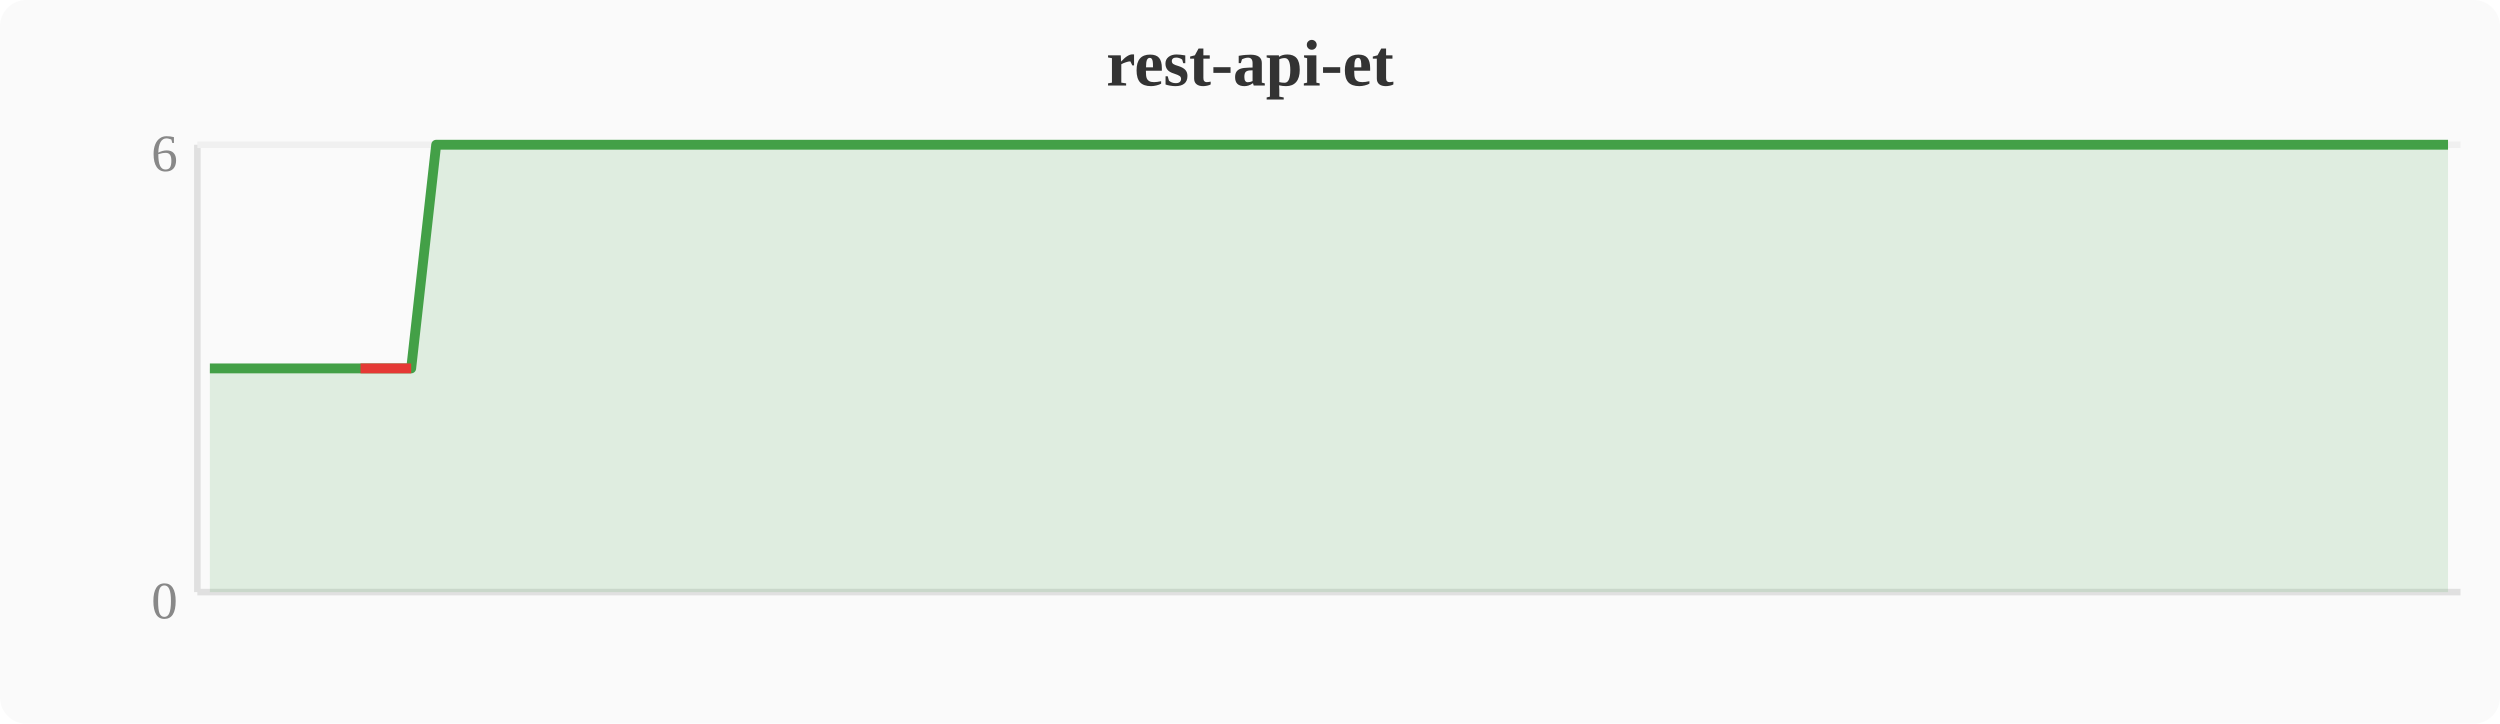
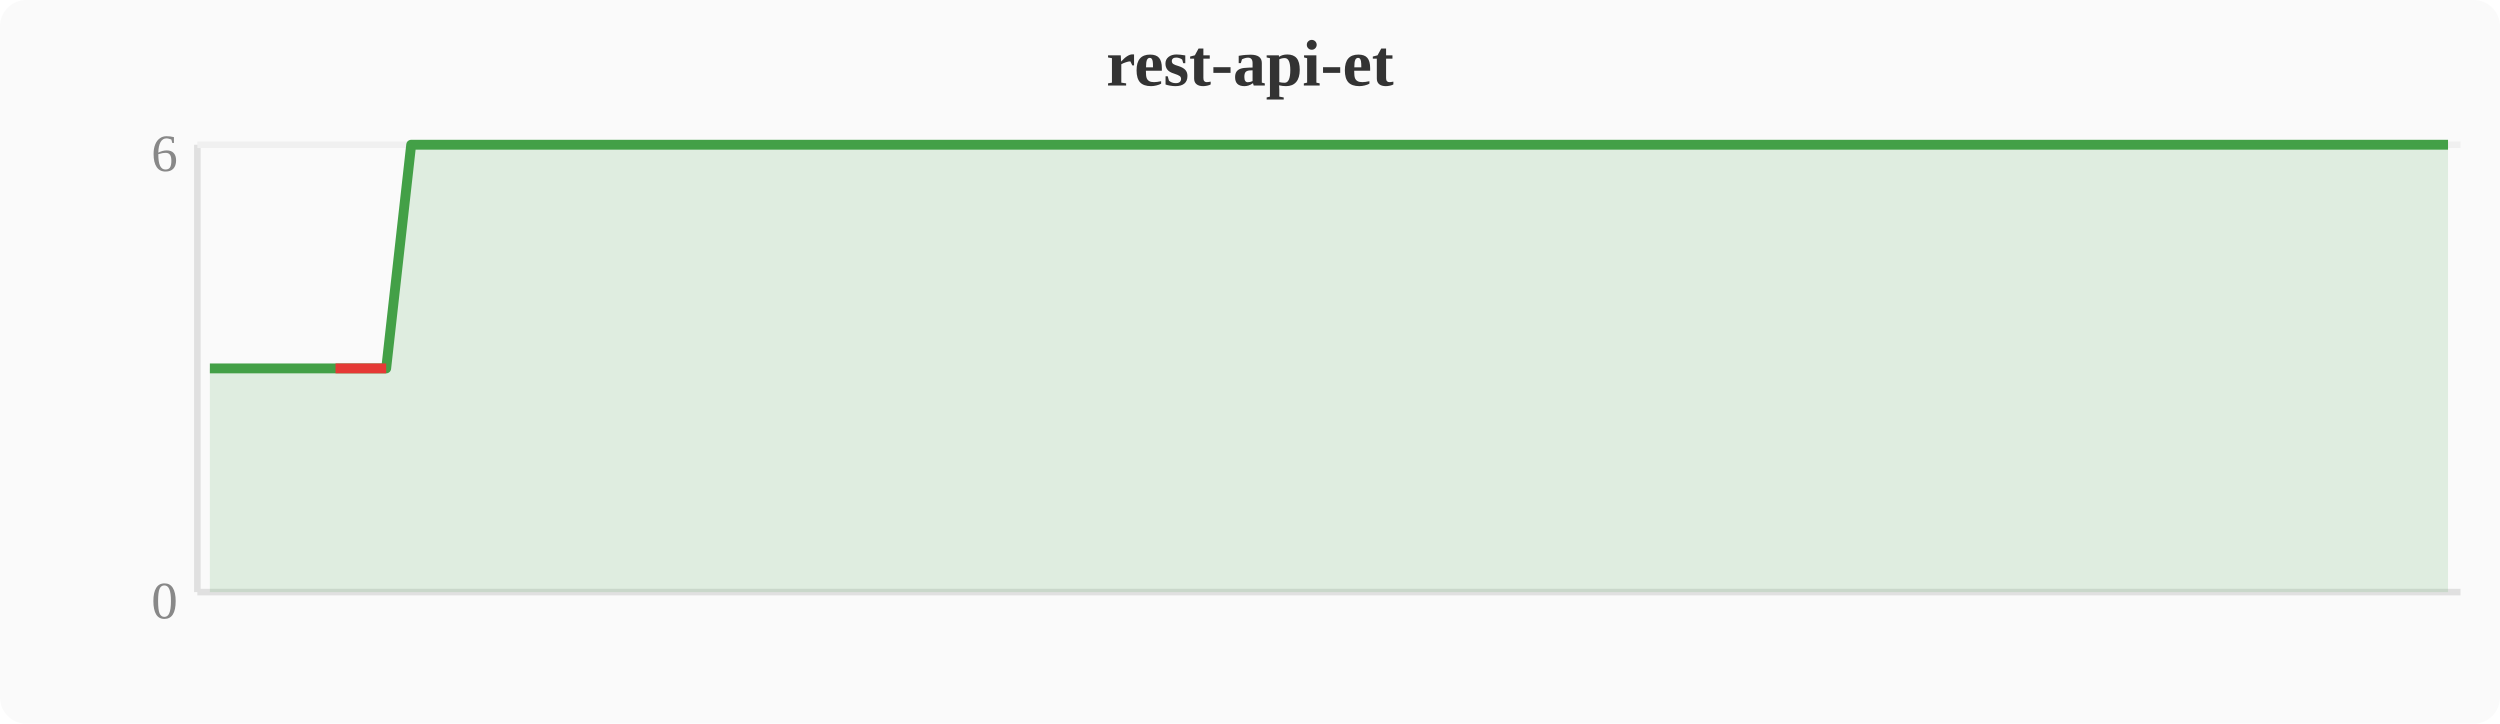
<svg xmlns="http://www.w3.org/2000/svg" width="380" height="110" viewBox="0 0 380 110">
  <rect width="380" height="110" fill="#fafafa" rx="4" />
  <text x="190" y="13" text-anchor="middle" font-size="10" font-weight="bold" fill="#333">rest-api-et</text>
  <line x1="30" y1="22" x2="30" y2="90" stroke="#e0e0e0" stroke-width="1" />
  <line x1="30" y1="90" x2="374" y2="90" stroke="#e0e0e0" stroke-width="1" />
  <line x1="30" y1="22" x2="374" y2="22" stroke="#f0f0f0" stroke-width="1" />
  <text x="27" y="94" text-anchor="end" font-size="8" fill="#888">0</text>
  <text x="27" y="26" text-anchor="end" font-size="8" fill="#888">6</text>
-   <polygon points="31.9,56.0 35.7,56.0 39.6,56.0 43.4,56.0 47.2,56.0 51.0,56.0 54.8,56.0 58.7,56.0 62.5,56.0 66.3,22.0 70.1,22.0 74.0,22.0 77.8,22.0 81.6,22.0 85.4,22.0 89.2,22.0 93.1,22.0 96.9,22.0 100.7,22.0 104.5,22.0 108.4,22.0 112.2,22.0 116.0,22.0 119.8,22.0 123.6,22.0 127.5,22.0 131.3,22.0 135.1,22.0 138.9,22.0 142.8,22.0 146.6,22.0 150.4,22.0 154.2,22.0 158.0,22.0 161.9,22.0 165.7,22.0 169.5,22.0 173.3,22.0 177.2,22.0 181.0,22.0 184.8,22.0 188.6,22.0 192.4,22.0 196.3,22.0 200.1,22.0 203.9,22.0 207.7,22.0 211.6,22.0 215.4,22.0 219.2,22.0 223.0,22.0 226.8,22.0 230.7,22.0 234.5,22.0 238.3,22.0 242.1,22.0 246.0,22.0 249.8,22.0 253.6,22.0 257.4,22.0 261.2,22.0 265.1,22.0 268.9,22.0 272.7,22.0 276.5,22.0 280.4,22.0 284.2,22.0 288.0,22.0 291.8,22.0 295.6,22.0 299.5,22.0 303.3,22.0 307.1,22.0 310.9,22.0 314.8,22.0 318.6,22.0 322.4,22.0 326.2,22.0 330.0,22.0 333.9,22.0 337.7,22.0 341.5,22.0 345.3,22.0 349.2,22.0 353.0,22.0 356.8,22.0 360.6,22.0 364.4,22.0 368.3,22.0 372.1,22.0 372.1,90 31.9,90" fill="#43a047" opacity="0.15" />
-   <polyline points="31.9,56.0 35.7,56.0 39.6,56.0 43.4,56.0 47.2,56.0 51.0,56.0 54.8,56.0 58.7,56.0 62.5,56.0 66.3,22.0 70.1,22.0 74.0,22.0 77.8,22.0 81.6,22.0 85.4,22.0 89.2,22.0 93.1,22.0 96.9,22.0 100.7,22.0 104.5,22.0 108.4,22.0 112.2,22.0 116.0,22.0 119.8,22.0 123.6,22.0 127.5,22.0 131.3,22.0 135.1,22.0 138.9,22.0 142.8,22.0 146.6,22.0 150.4,22.0 154.2,22.0 158.0,22.0 161.9,22.0 165.7,22.0 169.5,22.0 173.3,22.0 177.2,22.0 181.0,22.0 184.8,22.0 188.6,22.0 192.4,22.0 196.3,22.0 200.1,22.0 203.9,22.0 207.7,22.0 211.6,22.0 215.4,22.0 219.2,22.0 223.0,22.0 226.8,22.0 230.7,22.0 234.5,22.0 238.3,22.0 242.1,22.0 246.0,22.0 249.8,22.0 253.6,22.0 257.4,22.0 261.2,22.0 265.1,22.0 268.9,22.0 272.7,22.0 276.5,22.0 280.4,22.0 284.2,22.0 288.0,22.0 291.8,22.0 295.6,22.0 299.5,22.0 303.3,22.0 307.1,22.0 310.9,22.0 314.8,22.0 318.6,22.0 322.4,22.0 326.2,22.0 330.0,22.0 333.9,22.0 337.7,22.0 341.5,22.0 345.3,22.0 349.2,22.0 353.0,22.0 356.8,22.0 360.6,22.0 364.4,22.0 368.3,22.0 372.1,22.0" fill="none" stroke="#43a047" stroke-width="1.5" stroke-linejoin="round" />
-   <polyline points="54.8,56.0 58.7,56.0 62.5,56.0" fill="none" stroke="#e53935" stroke-width="1.5" stroke-linejoin="round" />
+   <polygon points="31.9,56.0 35.7,56.0 39.6,56.0 43.4,56.0 47.2,56.0 51.0,56.0 54.8,56.0 58.7,56.0 62.5,22.0 66.3,22.0 70.1,22.0 74.0,22.0 77.8,22.0 81.6,22.0 85.4,22.0 89.2,22.0 93.1,22.0 96.9,22.0 100.7,22.0 104.5,22.0 108.4,22.0 112.2,22.0 116.0,22.0 119.8,22.0 123.6,22.0 127.5,22.0 131.3,22.0 135.1,22.0 138.9,22.0 142.8,22.0 146.6,22.0 150.4,22.0 154.2,22.0 158.0,22.0 161.9,22.0 165.7,22.0 169.5,22.0 173.3,22.0 177.2,22.0 181.0,22.0 184.8,22.0 188.6,22.0 192.4,22.0 196.3,22.0 200.1,22.0 203.9,22.0 207.7,22.0 211.6,22.0 215.4,22.0 219.2,22.0 223.0,22.0 226.8,22.0 230.7,22.0 234.5,22.0 238.3,22.0 242.1,22.0 246.0,22.0 249.8,22.0 253.6,22.0 257.4,22.0 261.2,22.0 265.1,22.0 268.9,22.0 272.7,22.0 276.5,22.0 280.4,22.0 284.2,22.0 288.0,22.0 291.8,22.0 295.6,22.0 299.5,22.0 303.3,22.0 307.1,22.0 310.9,22.0 314.8,22.0 318.6,22.0 322.4,22.0 326.2,22.0 330.0,22.0 333.9,22.0 337.7,22.0 341.5,22.0 345.3,22.0 349.2,22.0 353.0,22.0 356.8,22.0 360.6,22.0 364.4,22.0 368.3,22.0 372.1,22.0 372.1,90 31.9,90" fill="#43a047" opacity="0.15" />
+   <polyline points="31.9,56.0 35.7,56.0 39.6,56.0 43.4,56.0 47.2,56.0 51.0,56.0 54.8,56.0 58.7,56.0 62.5,22.0 66.3,22.0 70.1,22.0 74.0,22.0 77.8,22.0 81.6,22.0 85.4,22.0 89.2,22.0 93.1,22.0 96.9,22.0 100.7,22.0 104.5,22.0 108.4,22.0 112.2,22.0 116.0,22.0 119.8,22.0 123.6,22.0 127.5,22.0 131.3,22.0 135.1,22.0 138.9,22.0 142.8,22.0 146.6,22.0 150.4,22.0 154.2,22.0 158.0,22.0 161.9,22.0 165.7,22.0 169.5,22.0 173.3,22.0 177.2,22.0 181.0,22.0 184.8,22.0 188.6,22.0 192.4,22.0 196.3,22.0 200.1,22.0 203.9,22.0 207.7,22.0 211.6,22.0 215.4,22.0 219.2,22.0 223.0,22.0 226.8,22.0 230.7,22.0 234.5,22.0 238.3,22.0 242.1,22.0 246.0,22.0 249.8,22.0 253.6,22.0 257.4,22.0 261.2,22.0 265.1,22.0 268.9,22.0 272.7,22.0 276.5,22.0 280.4,22.0 284.2,22.0 288.0,22.0 291.8,22.0 295.6,22.0 299.5,22.0 303.3,22.0 307.1,22.0 310.9,22.0 314.8,22.0 318.6,22.0 322.4,22.0 326.2,22.0 330.0,22.0 333.9,22.0 337.7,22.0 341.5,22.0 345.3,22.0 349.2,22.0 353.0,22.0 356.8,22.0 360.6,22.0 364.4,22.0 368.3,22.0 372.1,22.0" fill="none" stroke="#43a047" stroke-width="1.5" stroke-linejoin="round" />
+   <polyline points="51.0,56.0 54.8,56.0 58.7,56.0" fill="none" stroke="#e53935" stroke-width="1.5" stroke-linejoin="round" />
</svg>
